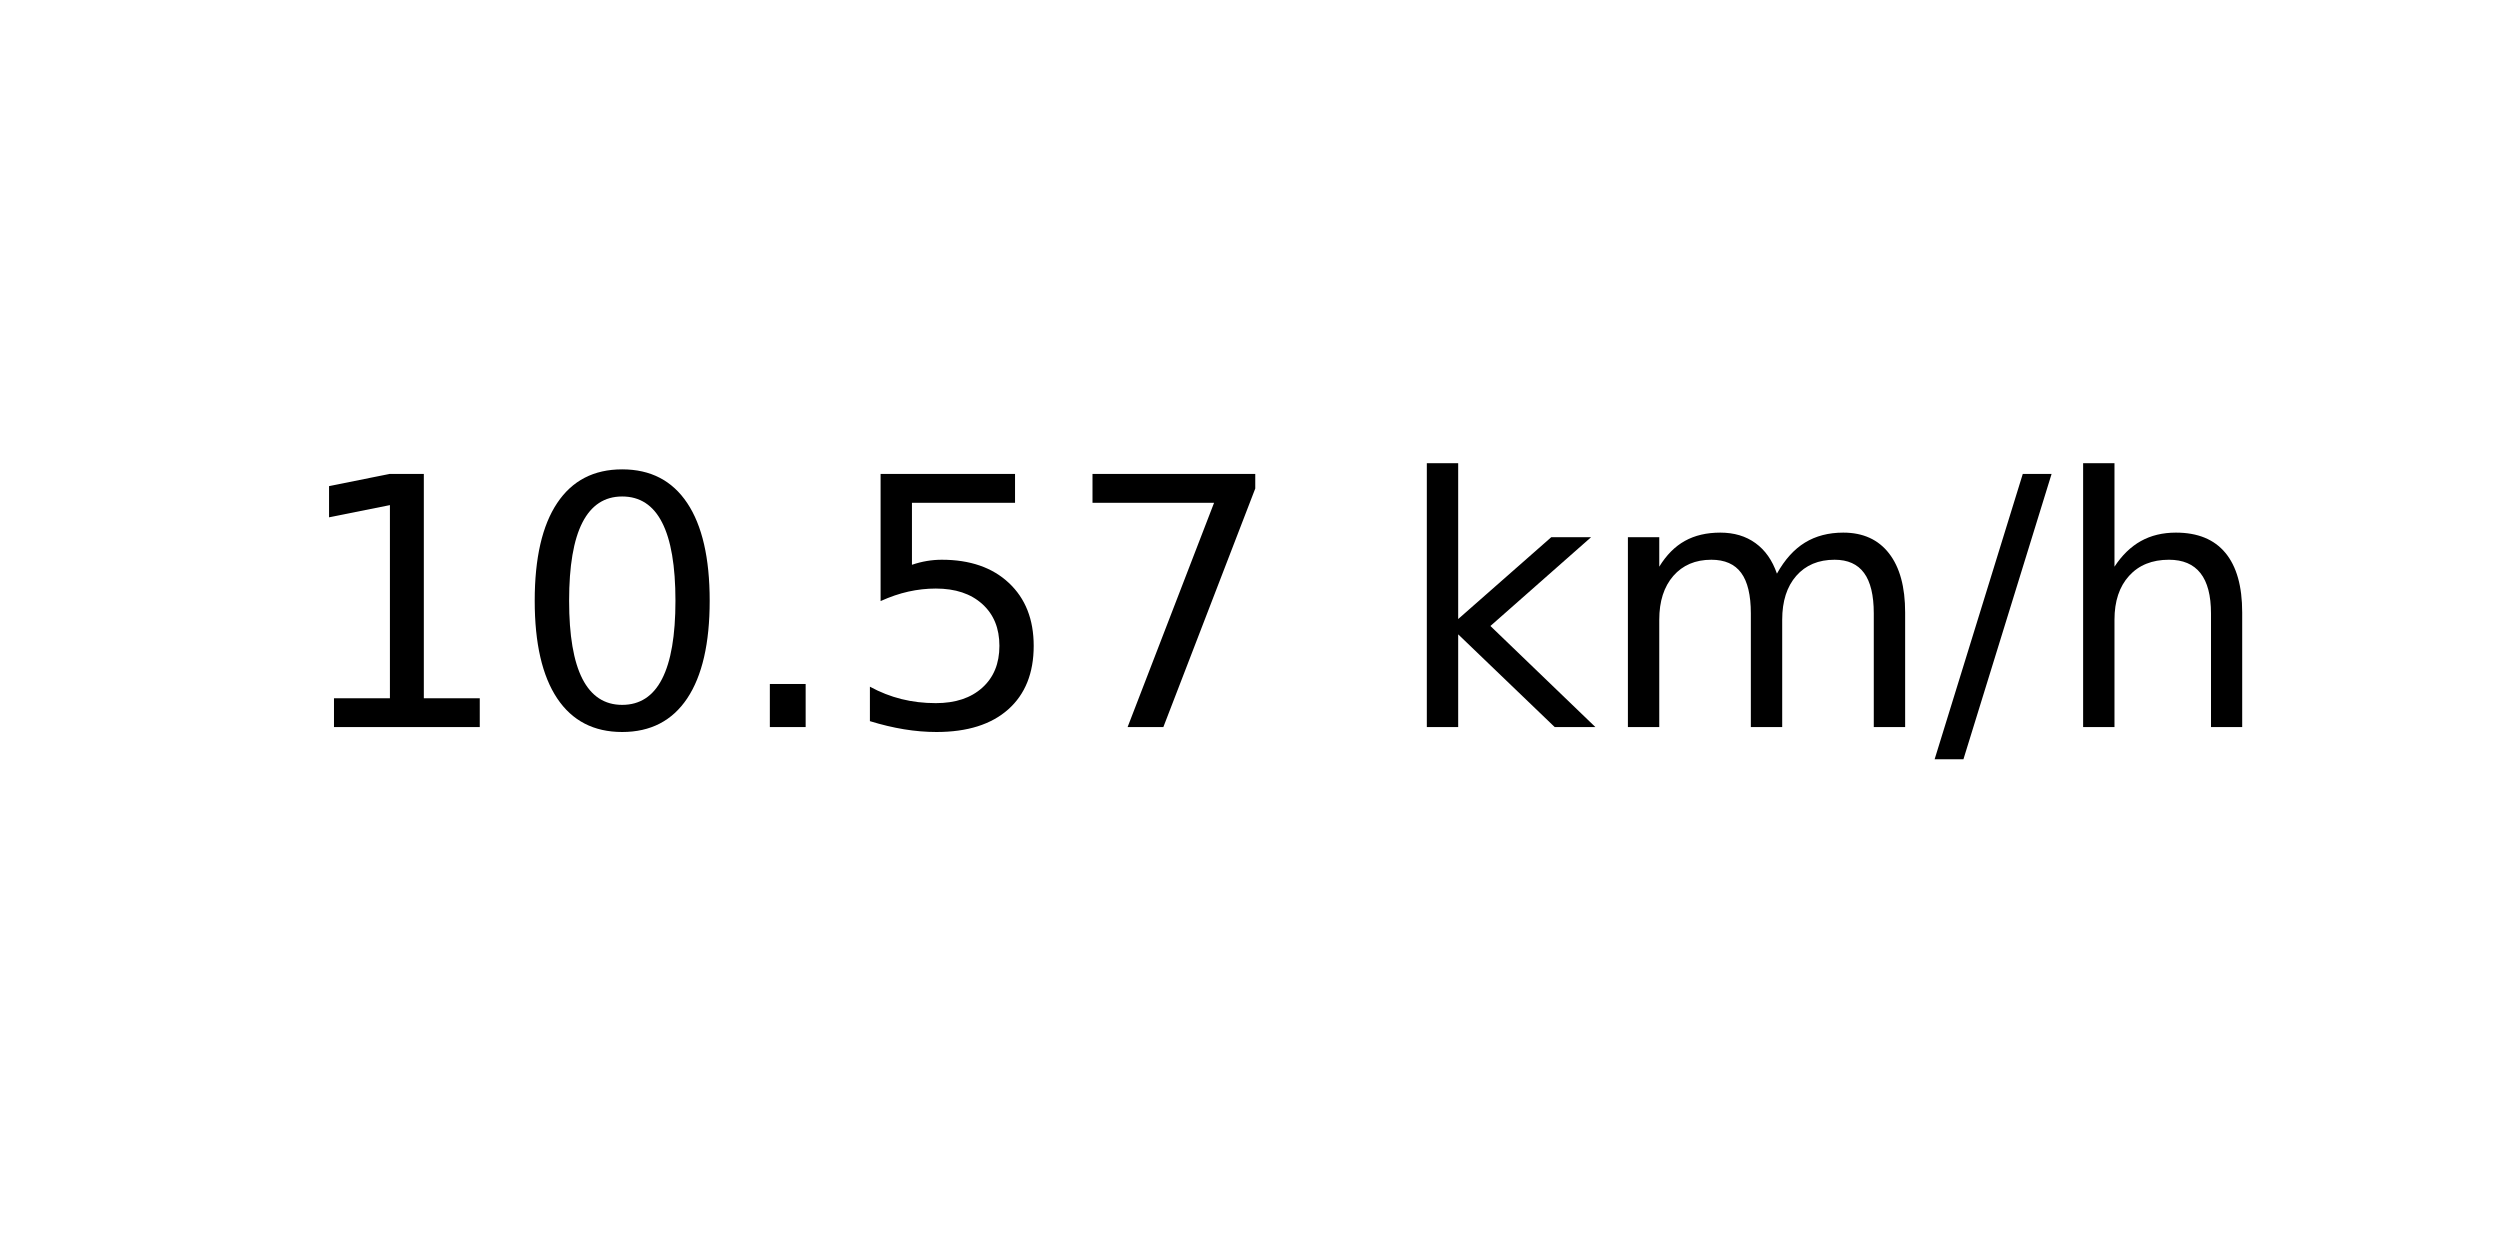
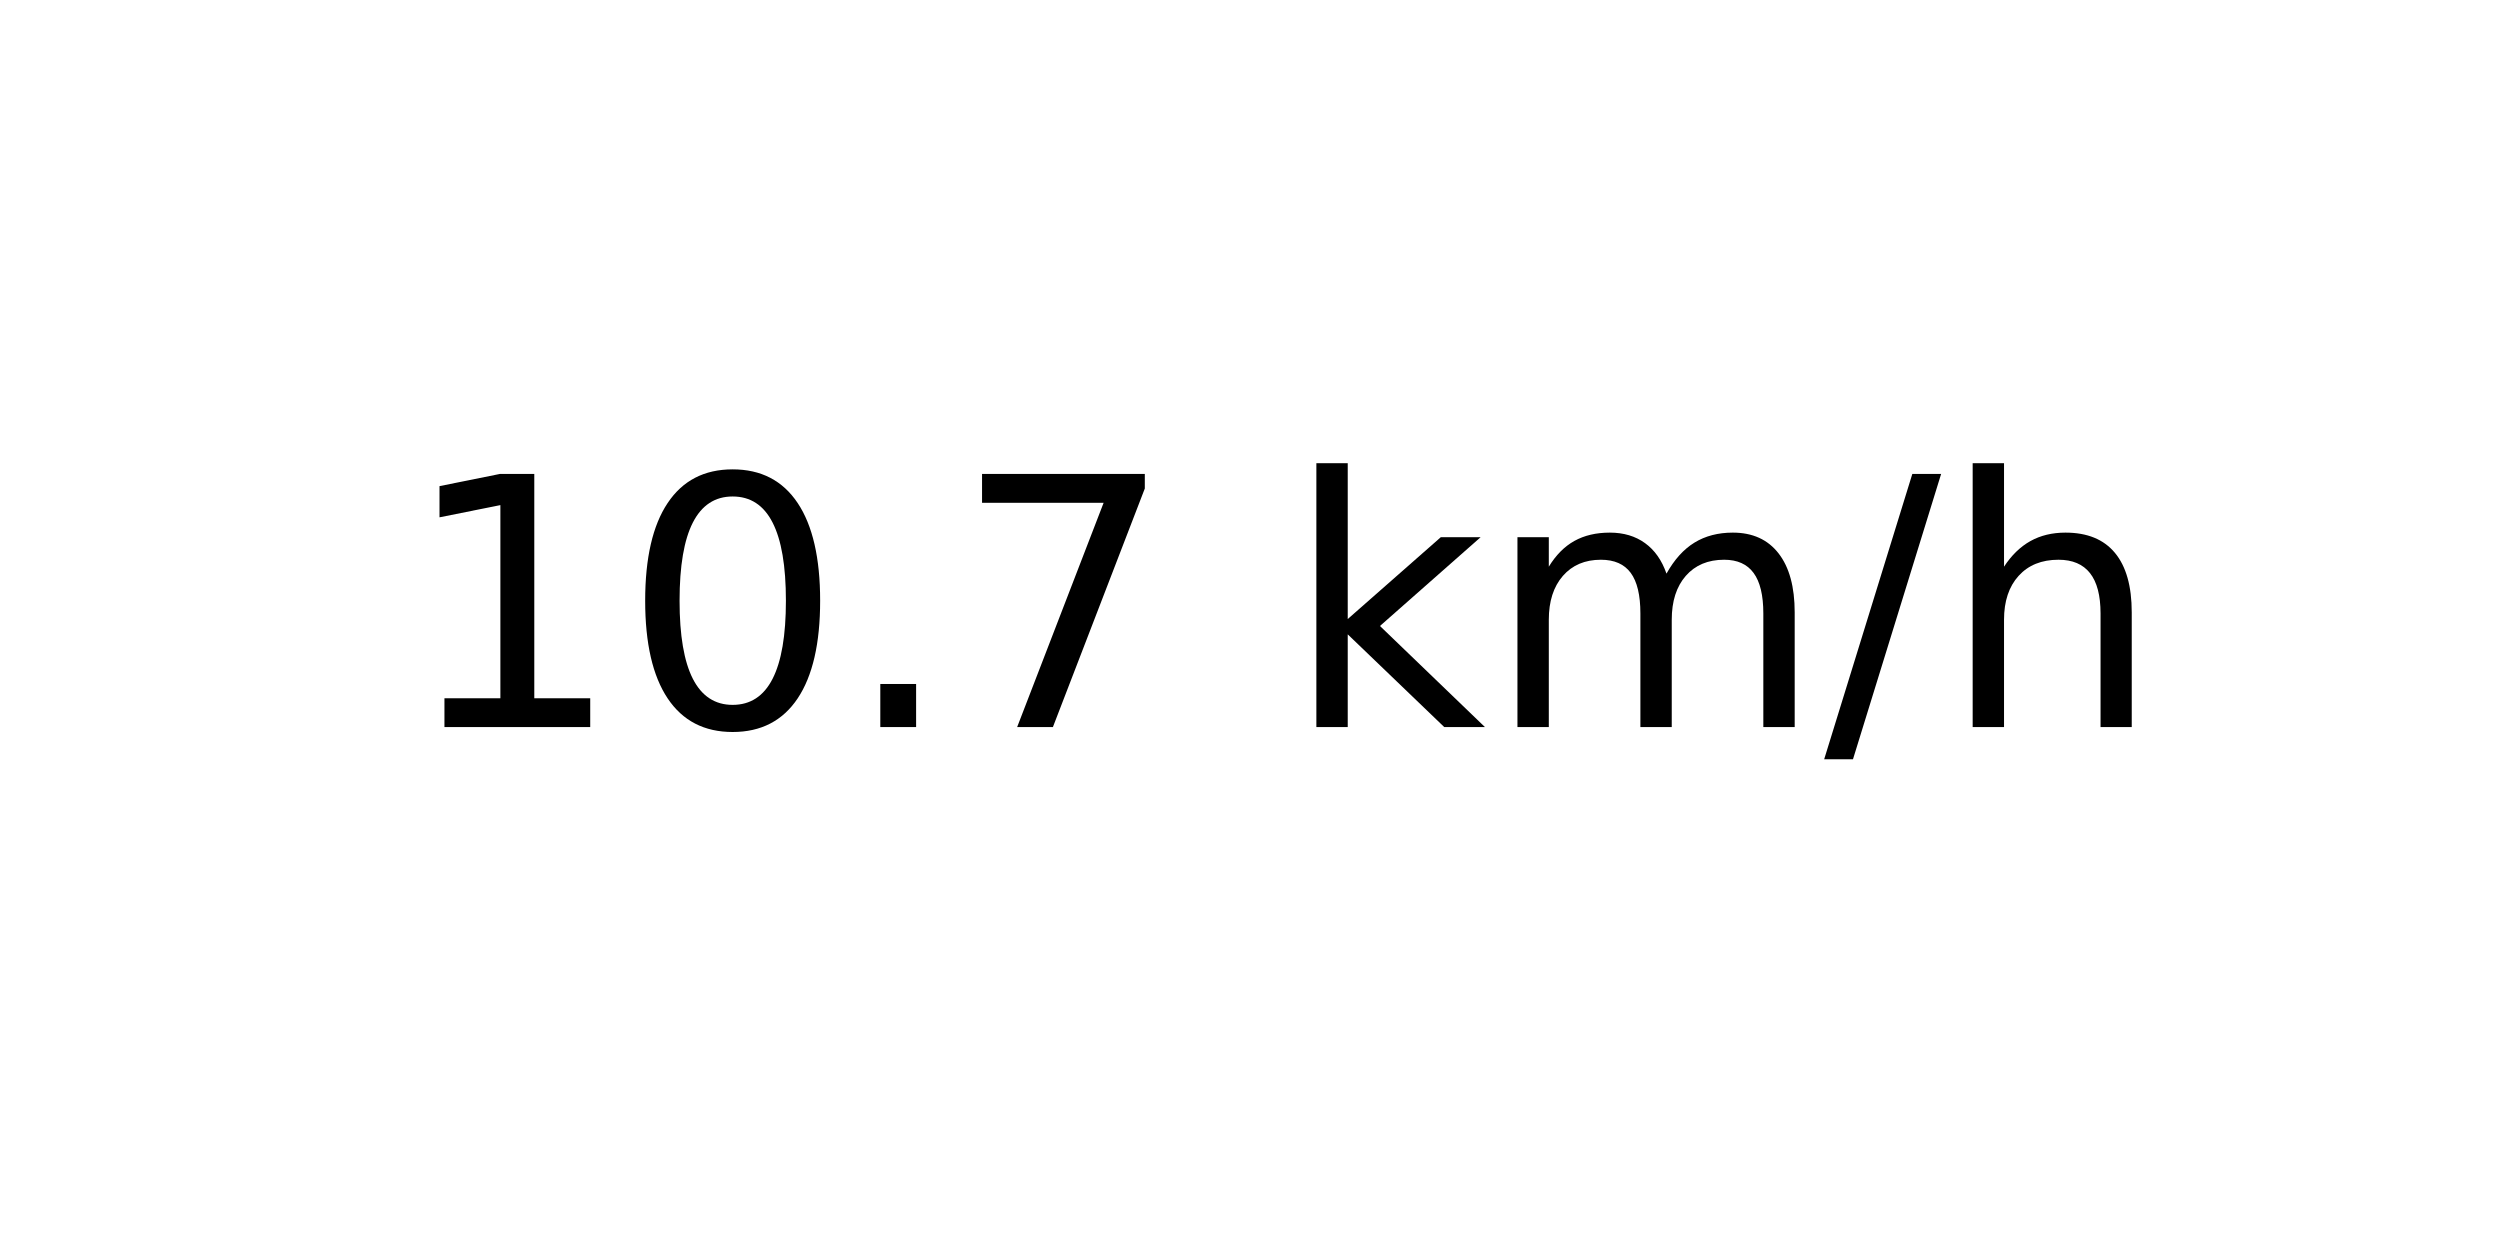
<svg xmlns="http://www.w3.org/2000/svg" xmlns:xlink="http://www.w3.org/1999/xlink" width="72pt" height="36pt" viewBox="0 0 72 36" version="1.1">
  <defs>
    <style type="text/css">*{stroke-linejoin: round; stroke-linecap: butt}</style>
  </defs>
  <g id="figure_1">
    <g id="axes_1">
      <g id="text_1">
-         <g transform="translate(8.378125 20.93937) scale(0.1 -0.1)">
+         <g transform="translate(11.55937 20.93937) scale(0.1 -0.1)">
          <defs>
            <path id="DejaVuSans-31" d="M 794 531  L 1825 531  L 1825 4091  L 703 3866  L 703 4441  L 1819 4666  L 2450 4666  L 2450 531  L 3481 531  L 3481 0  L 794 0  L 794 531  z " transform="scale(0.015625)" />
            <path id="DejaVuSans-30" d="M 2034 4250  Q 1547 4250 1301 3770  Q 1056 3291 1056 2328  Q 1056 1369 1301 889  Q 1547 409 2034 409  Q 2525 409 2770 889  Q 3016 1369 3016 2328  Q 3016 3291 2770 3770  Q 2525 4250 2034 4250  z M 2034 4750  Q 2819 4750 3233 4129  Q 3647 3509 3647 2328  Q 3647 1150 3233 529  Q 2819 -91 2034 -91  Q 1250 -91 836 529  Q 422 1150 422 2328  Q 422 3509 836 4129  Q 1250 4750 2034 4750  z " transform="scale(0.015625)" />
            <path id="DejaVuSans-2e" d="M 684 794  L 1344 794  L 1344 0  L 684 0  L 684 794  z " transform="scale(0.015625)" />
-             <path id="DejaVuSans-35" d="M 691 4666  L 3169 4666  L 3169 4134  L 1269 4134  L 1269 2991  Q 1406 3038 1543 3061  Q 1681 3084 1819 3084  Q 2600 3084 3056 2656  Q 3513 2228 3513 1497  Q 3513 744 3044 326  Q 2575 -91 1722 -91  Q 1428 -91 1123 -41  Q 819 9 494 109  L 494 744  Q 775 591 1075 516  Q 1375 441 1709 441  Q 2250 441 2565 725  Q 2881 1009 2881 1497  Q 2881 1984 2565 2268  Q 2250 2553 1709 2553  Q 1456 2553 1204 2497  Q 953 2441 691 2322  L 691 4666  z " transform="scale(0.015625)" />
            <path id="DejaVuSans-37" d="M 525 4666  L 3525 4666  L 3525 4397  L 1831 0  L 1172 0  L 2766 4134  L 525 4134  L 525 4666  z " transform="scale(0.015625)" />
            <path id="DejaVuSans-20" transform="scale(0.015625)" />
            <path id="DejaVuSans-6b" d="M 581 4863  L 1159 4863  L 1159 1991  L 2875 3500  L 3609 3500  L 1753 1863  L 3688 0  L 2938 0  L 1159 1709  L 1159 0  L 581 0  L 581 4863  z " transform="scale(0.015625)" />
            <path id="DejaVuSans-6d" d="M 3328 2828  Q 3544 3216 3844 3400  Q 4144 3584 4550 3584  Q 5097 3584 5394 3201  Q 5691 2819 5691 2113  L 5691 0  L 5113 0  L 5113 2094  Q 5113 2597 4934 2840  Q 4756 3084 4391 3084  Q 3944 3084 3684 2787  Q 3425 2491 3425 1978  L 3425 0  L 2847 0  L 2847 2094  Q 2847 2600 2669 2842  Q 2491 3084 2119 3084  Q 1678 3084 1418 2786  Q 1159 2488 1159 1978  L 1159 0  L 581 0  L 581 3500  L 1159 3500  L 1159 2956  Q 1356 3278 1631 3431  Q 1906 3584 2284 3584  Q 2666 3584 2933 3390  Q 3200 3197 3328 2828  z " transform="scale(0.015625)" />
            <path id="DejaVuSans-2f" d="M 1625 4666  L 2156 4666  L 531 -594  L 0 -594  L 1625 4666  z " transform="scale(0.015625)" />
            <path id="DejaVuSans-68" d="M 3513 2113  L 3513 0  L 2938 0  L 2938 2094  Q 2938 2591 2744 2837  Q 2550 3084 2163 3084  Q 1697 3084 1428 2787  Q 1159 2491 1159 1978  L 1159 0  L 581 0  L 581 4863  L 1159 4863  L 1159 2956  Q 1366 3272 1645 3428  Q 1925 3584 2291 3584  Q 2894 3584 3203 3211  Q 3513 2838 3513 2113  z " transform="scale(0.015625)" />
          </defs>
          <use xlink:href="#DejaVuSans-31" />
          <use xlink:href="#DejaVuSans-30" x="63.623" />
          <use xlink:href="#DejaVuSans-2e" x="127.246" />
-           <use xlink:href="#DejaVuSans-35" x="159.033" />
-           <use xlink:href="#DejaVuSans-37" x="222.656" />
-           <use xlink:href="#DejaVuSans-20" x="286.279" />
-           <use xlink:href="#DejaVuSans-6b" x="318.066" />
-           <use xlink:href="#DejaVuSans-6d" x="375.977" />
-           <use xlink:href="#DejaVuSans-2f" x="473.389" />
-           <use xlink:href="#DejaVuSans-68" x="507.08" />
+           <use xlink:href="#DejaVuSans-37" x="159.033" />
+           <use xlink:href="#DejaVuSans-20" x="222.656" />
+           <use xlink:href="#DejaVuSans-6b" x="254.443" />
+           <use xlink:href="#DejaVuSans-6d" x="312.354" />
+           <use xlink:href="#DejaVuSans-2f" x="409.766" />
+           <use xlink:href="#DejaVuSans-68" x="443.457" />
        </g>
      </g>
    </g>
  </g>
</svg>
